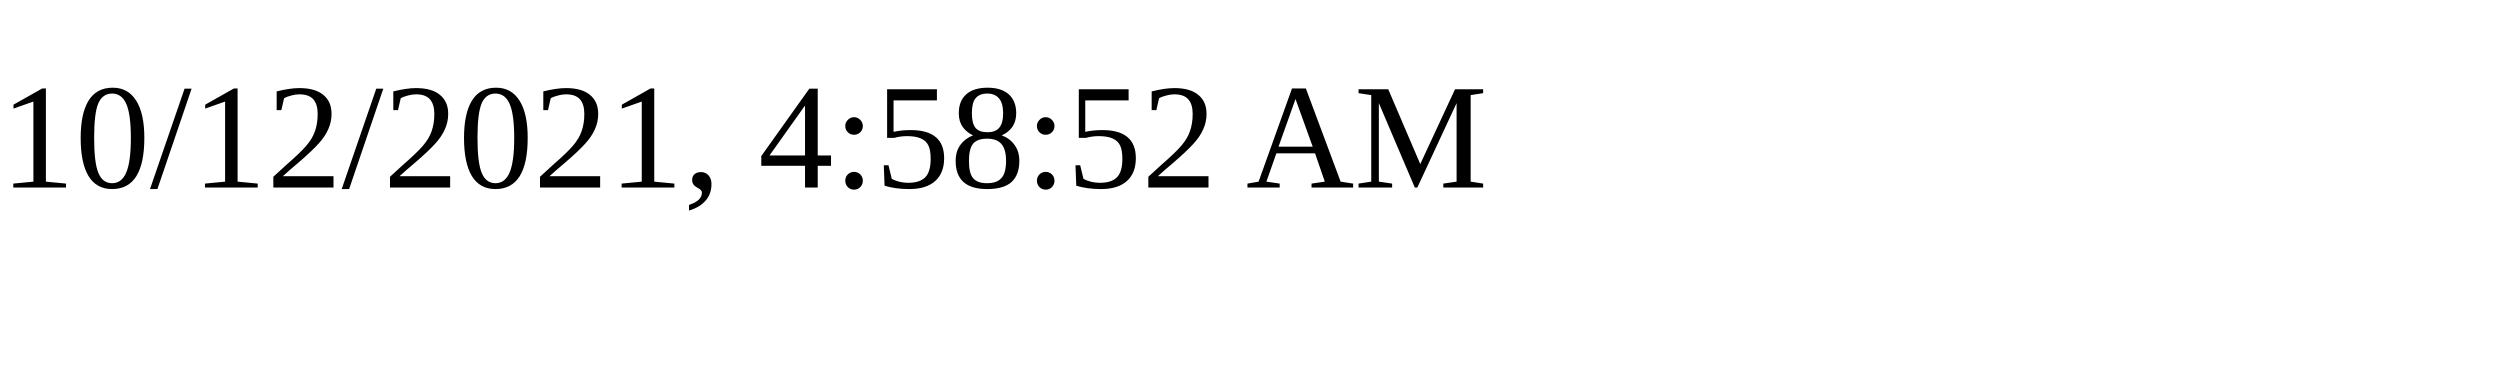
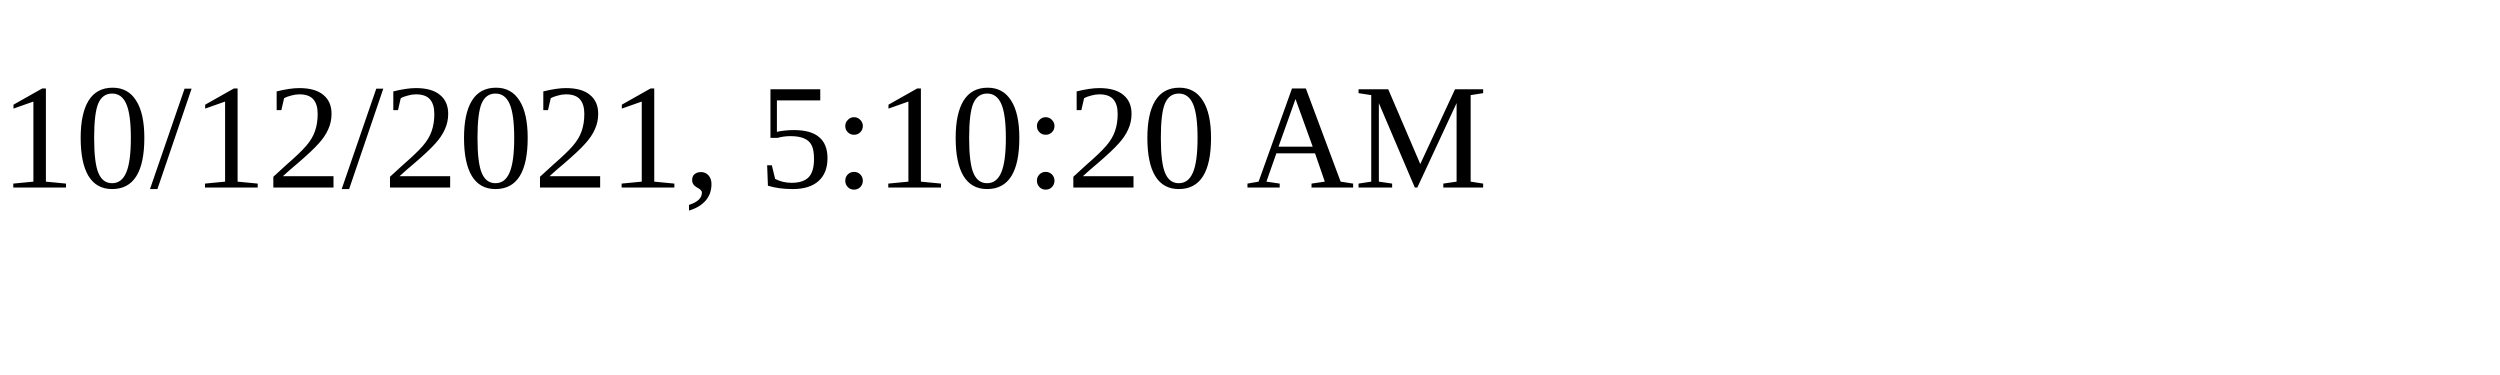
<svg xmlns="http://www.w3.org/2000/svg" height="30" width="200">
-   <text x="0" y="15">10/12/2021, 4:58:52 AM</text>
+   <text x="0" y="15">10/12/2021, 5:10:20 AM</text>
</svg>
